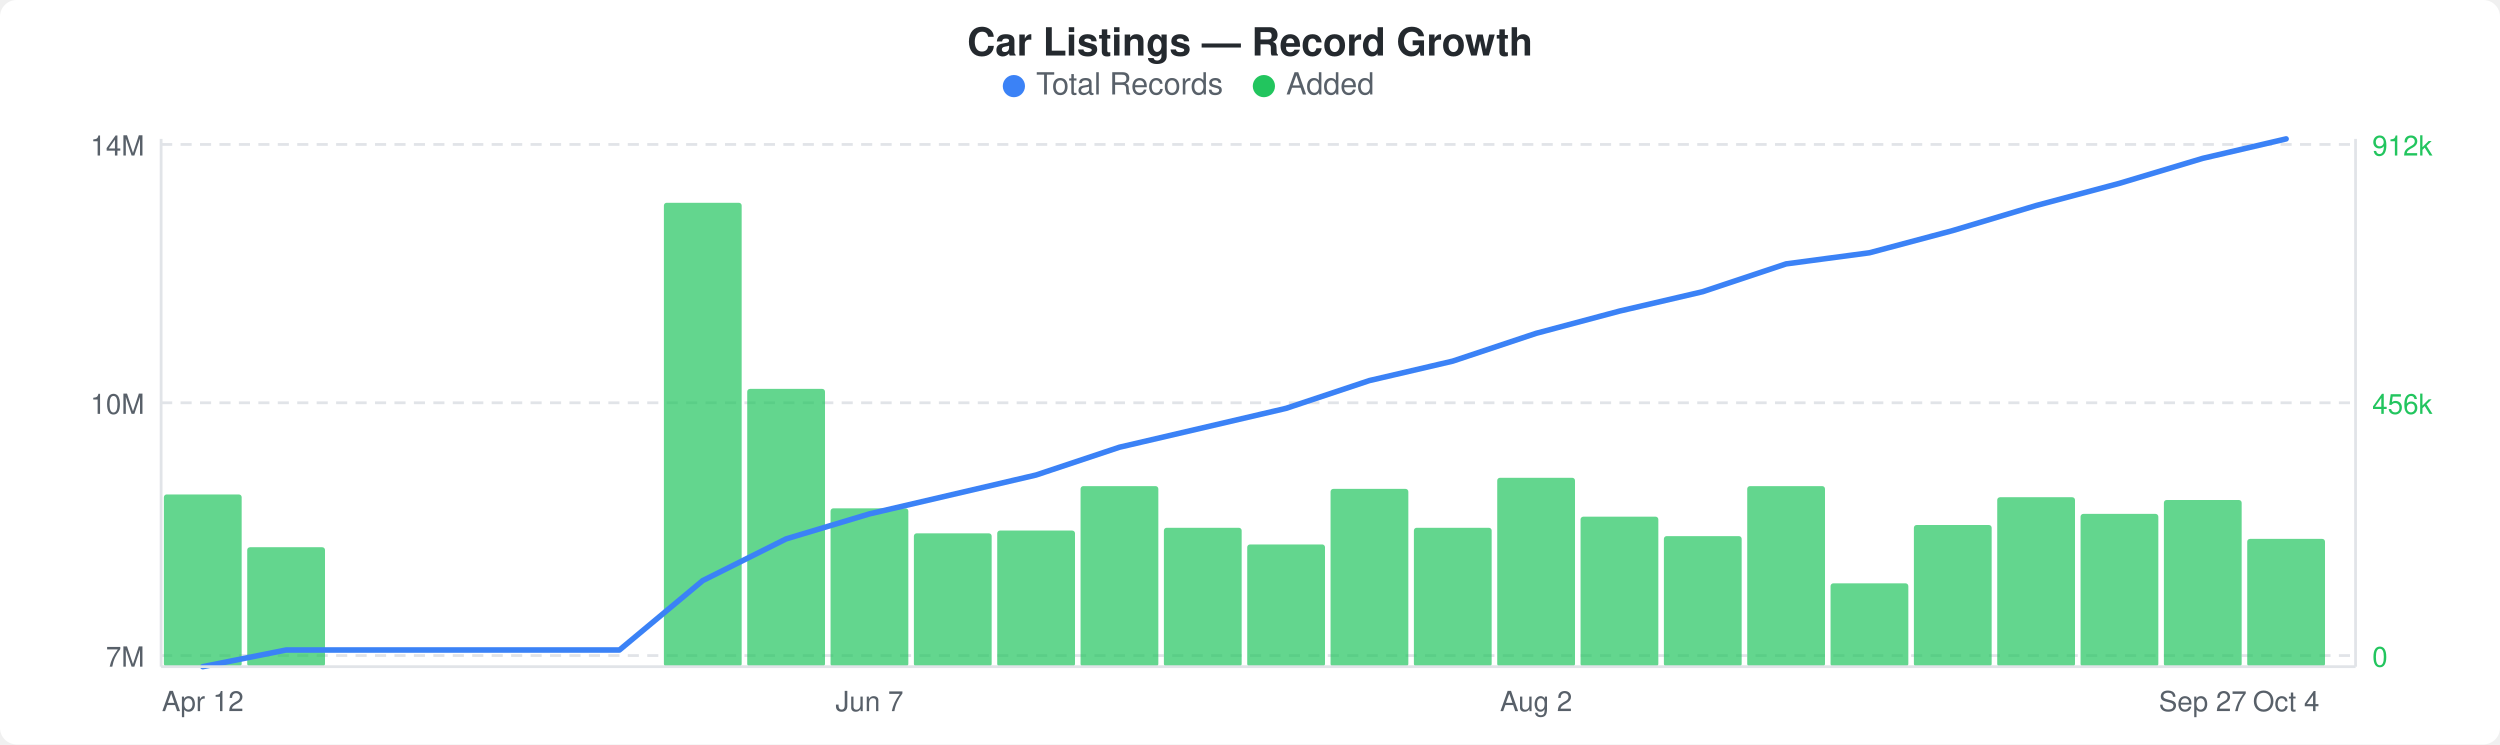
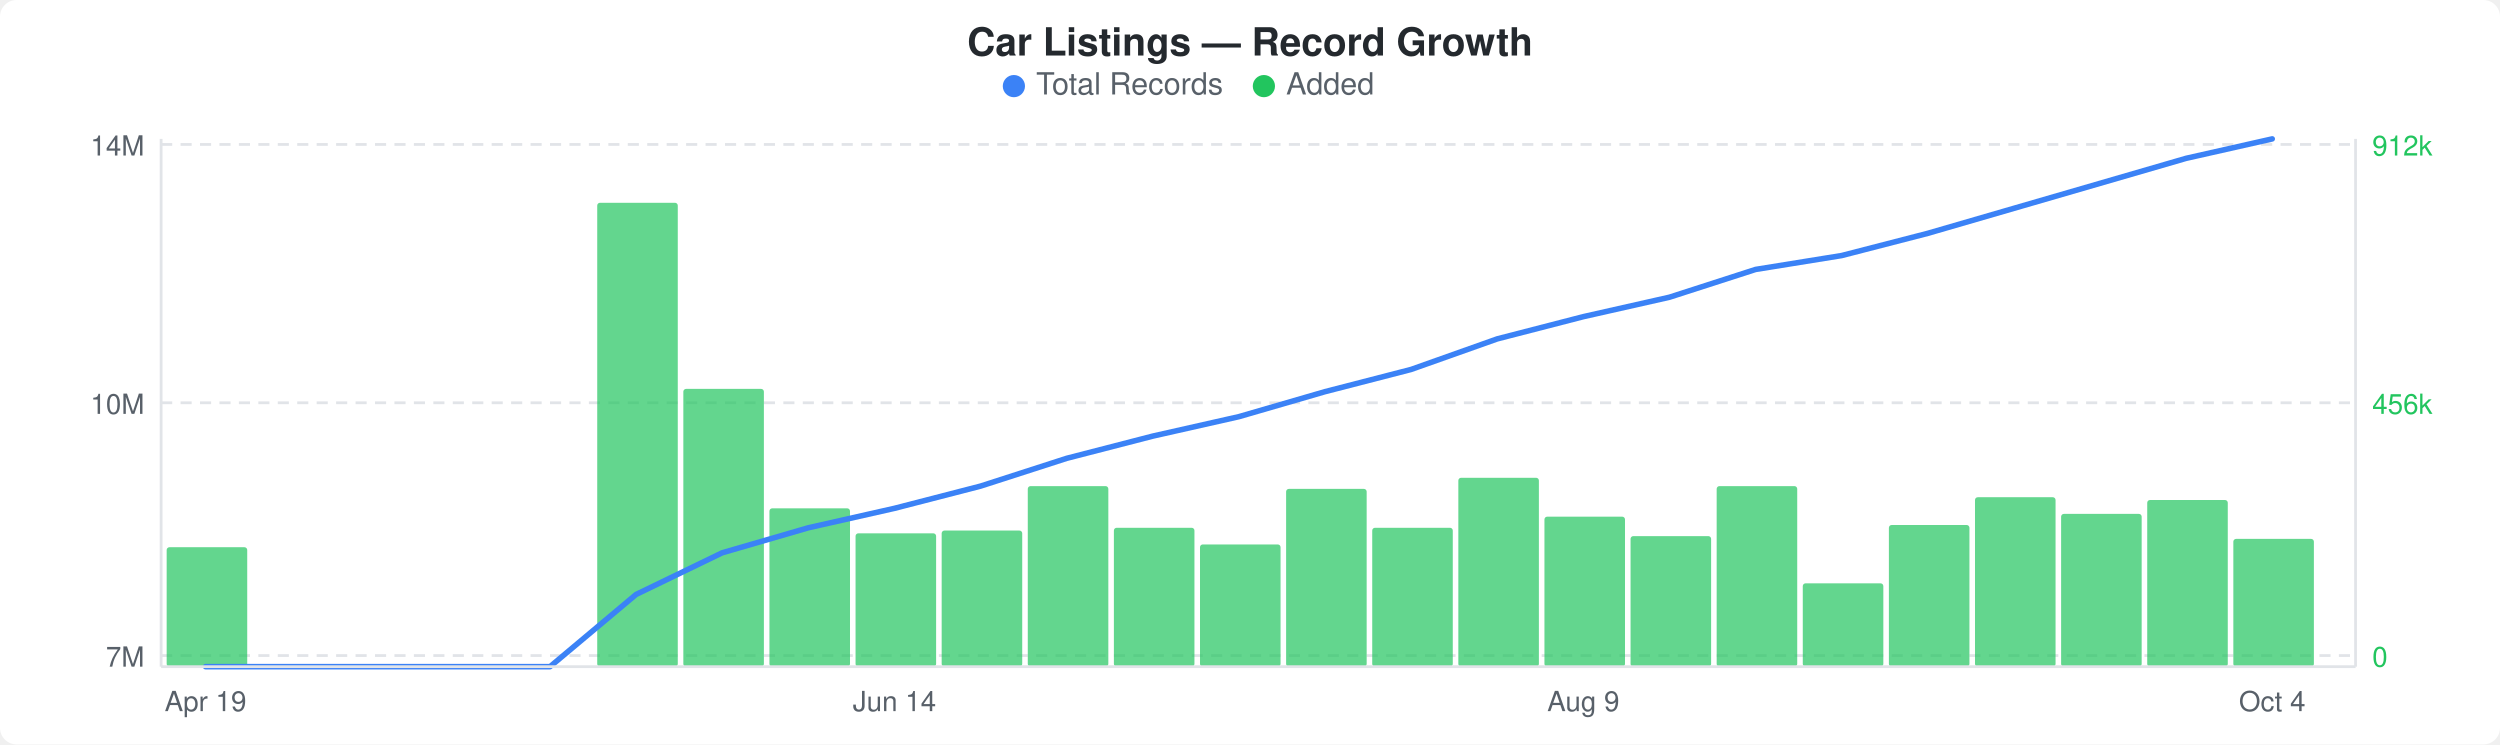
<svg xmlns="http://www.w3.org/2000/svg" width="900" height="268" viewBox="0 0 900 268">
  <rect width="900" height="268" fill="#ffffff" rx="6" ry="6" />
  <text x="450" y="20" text-anchor="middle" font-family="-apple-system, BlinkMacSystemFont, &quot;Segoe UI&quot;, Helvetica, Arial, sans-serif" font-size="14" font-weight="600" fill="#24292e">Car Listings — Record Growth</text>
  <circle cx="365" cy="31" r="4" fill="#3b82f6" />
  <text x="373" y="34" font-family="-apple-system, BlinkMacSystemFont, &quot;Segoe UI&quot;, Helvetica, Arial, sans-serif" font-size="11" fill="#586069">Total Records</text>
  <circle cx="455" cy="31" r="4" fill="#22c55e" />
  <text x="463" y="34" font-family="-apple-system, BlinkMacSystemFont, &quot;Segoe UI&quot;, Helvetica, Arial, sans-serif" font-size="11" fill="#586069">Added</text>
  <line x1="58" y1="52" x2="848" y2="52" stroke="#e1e4e8" stroke-width="1" stroke-dasharray="4,3" />
  <line x1="58" y1="145" x2="848" y2="145" stroke="#e1e4e8" stroke-width="1" stroke-dasharray="4,3" />
  <line x1="58" y1="236" x2="848" y2="236" stroke="#e1e4e8" stroke-width="1" stroke-dasharray="4,3" />
-   <rect x="59" y="178" width="28" height="62" rx="1" fill="#22c55eb3" />
-   <rect x="89" y="197" width="28" height="43" rx="1" fill="#22c55eb3" />
-   <rect x="239" y="73" width="28" height="167" rx="1" fill="#22c55eb3" />
-   <rect x="269" y="140" width="28" height="100" rx="1" fill="#22c55eb3" />
-   <rect x="299" y="183" width="28" height="57" rx="1" fill="#22c55eb3" />
-   <rect x="329" y="192" width="28" height="48" rx="1" fill="#22c55eb3" />
-   <rect x="359" y="191" width="28" height="49" rx="1" fill="#22c55eb3" />
-   <rect x="389" y="175" width="28" height="65" rx="1" fill="#22c55eb3" />
-   <rect x="419" y="190" width="28" height="50" rx="1" fill="#22c55eb3" />
-   <rect x="449" y="196" width="28" height="44" rx="1" fill="#22c55eb3" />
-   <rect x="479" y="176" width="28" height="64" rx="1" fill="#22c55eb3" />
-   <rect x="509" y="190" width="28" height="50" rx="1" fill="#22c55eb3" />
-   <rect x="539" y="172" width="28" height="68" rx="1" fill="#22c55eb3" />
-   <rect x="569" y="186" width="28" height="54" rx="1" fill="#22c55eb3" />
-   <rect x="599" y="193" width="28" height="47" rx="1" fill="#22c55eb3" />
-   <rect x="629" y="175" width="28" height="65" rx="1" fill="#22c55eb3" />
-   <rect x="659" y="210" width="28" height="30" rx="1" fill="#22c55eb3" />
-   <rect x="689" y="189" width="28" height="51" rx="1" fill="#22c55eb3" />
-   <rect x="719" y="179" width="28" height="61" rx="1" fill="#22c55eb3" />
-   <rect x="749" y="185" width="28" height="55" rx="1" fill="#22c55eb3" />
-   <rect x="779" y="180" width="28" height="60" rx="1" fill="#22c55eb3" />
-   <rect x="809" y="194" width="28" height="46" rx="1" fill="#22c55eb3" />
-   <polyline points="73,240 103,234 133,234 163,234 193,234 223,234 253,209 283,194 313,185 343,178 373,171 403,161 433,154 463,147 493,137 523,130 553,120 583,112 613,105 643,95 673,91 703,83 733,74 763,66 793,57 823,50" fill="none" stroke="#3b82f6" stroke-width="2" stroke-linejoin="round" stroke-linecap="round" />
+   <rect x="60" y="197" width="29" height="43" rx="1" fill="#22c55eb3" />
+   <rect x="215" y="73" width="29" height="167" rx="1" fill="#22c55eb3" />
+   <rect x="246" y="140" width="29" height="100" rx="1" fill="#22c55eb3" />
+   <rect x="277" y="183" width="29" height="57" rx="1" fill="#22c55eb3" />
+   <rect x="308" y="192" width="29" height="48" rx="1" fill="#22c55eb3" />
+   <rect x="339" y="191" width="29" height="49" rx="1" fill="#22c55eb3" />
+   <rect x="370" y="175" width="29" height="65" rx="1" fill="#22c55eb3" />
+   <rect x="401" y="190" width="29" height="50" rx="1" fill="#22c55eb3" />
+   <rect x="432" y="196" width="29" height="44" rx="1" fill="#22c55eb3" />
+   <rect x="463" y="176" width="29" height="64" rx="1" fill="#22c55eb3" />
+   <rect x="494" y="190" width="29" height="50" rx="1" fill="#22c55eb3" />
+   <rect x="525" y="172" width="29" height="68" rx="1" fill="#22c55eb3" />
+   <rect x="556" y="186" width="29" height="54" rx="1" fill="#22c55eb3" />
+   <rect x="587" y="193" width="29" height="47" rx="1" fill="#22c55eb3" />
+   <rect x="618" y="175" width="29" height="65" rx="1" fill="#22c55eb3" />
+   <rect x="649" y="210" width="29" height="30" rx="1" fill="#22c55eb3" />
+   <rect x="680" y="189" width="29" height="51" rx="1" fill="#22c55eb3" />
+   <rect x="711" y="179" width="29" height="61" rx="1" fill="#22c55eb3" />
+   <rect x="742" y="185" width="29" height="55" rx="1" fill="#22c55eb3" />
+   <rect x="773" y="180" width="29" height="60" rx="1" fill="#22c55eb3" />
+   <rect x="804" y="194" width="29" height="46" rx="1" fill="#22c55eb3" />
+   <polyline points="74,240 105,240 136,240 167,240 198,240 229,214 260,199 291,190 322,183 353,175 384,165 415,157 446,150 477,141 508,133 539,122 570,114 601,107 632,97 663,92 694,84 725,75 756,66 787,57 818,50" fill="none" stroke="#3b82f6" stroke-width="2" stroke-linejoin="round" stroke-linecap="round" />
  <text x="52" y="56" text-anchor="end" font-family="-apple-system, BlinkMacSystemFont, &quot;Segoe UI&quot;, Helvetica, Arial, sans-serif" font-size="10" fill="#586069">14M</text>
  <text x="52" y="149" text-anchor="end" font-family="-apple-system, BlinkMacSystemFont, &quot;Segoe UI&quot;, Helvetica, Arial, sans-serif" font-size="10" fill="#586069">10M</text>
  <text x="52" y="240" text-anchor="end" font-family="-apple-system, BlinkMacSystemFont, &quot;Segoe UI&quot;, Helvetica, Arial, sans-serif" font-size="10" fill="#586069">7M</text>
  <text x="854" y="56" text-anchor="start" font-family="-apple-system, BlinkMacSystemFont, &quot;Segoe UI&quot;, Helvetica, Arial, sans-serif" font-size="10" fill="#22c55e">912k</text>
  <text x="854" y="149" text-anchor="start" font-family="-apple-system, BlinkMacSystemFont, &quot;Segoe UI&quot;, Helvetica, Arial, sans-serif" font-size="10" fill="#22c55e">456k</text>
  <text x="854" y="240" text-anchor="start" font-family="-apple-system, BlinkMacSystemFont, &quot;Segoe UI&quot;, Helvetica, Arial, sans-serif" font-size="10" fill="#22c55e">0</text>
  <line x1="58" y1="50" x2="58" y2="240" stroke="#e1e4e8" stroke-width="1" />
  <line x1="58" y1="240" x2="848" y2="240" stroke="#e1e4e8" stroke-width="1" />
  <line x1="848" y1="50" x2="848" y2="240" stroke="#e1e4e8" stroke-width="1" />
-   <text x="73" y="256" text-anchor="middle" font-family="-apple-system, BlinkMacSystemFont, &quot;Segoe UI&quot;, Helvetica, Arial, sans-serif" font-size="10" fill="#586069">Apr 12</text>
-   <text x="313" y="256" text-anchor="middle" font-family="-apple-system, BlinkMacSystemFont, &quot;Segoe UI&quot;, Helvetica, Arial, sans-serif" font-size="10" fill="#586069">Jun 7</text>
-   <text x="553" y="256" text-anchor="middle" font-family="-apple-system, BlinkMacSystemFont, &quot;Segoe UI&quot;, Helvetica, Arial, sans-serif" font-size="10" fill="#586069">Aug 2</text>
-   <text x="793" y="256" text-anchor="middle" font-family="-apple-system, BlinkMacSystemFont, &quot;Segoe UI&quot;, Helvetica, Arial, sans-serif" font-size="10" fill="#586069">Sep 27</text>
-   <text x="823" y="256" text-anchor="middle" font-family="-apple-system, BlinkMacSystemFont, &quot;Segoe UI&quot;, Helvetica, Arial, sans-serif" font-size="10" fill="#586069">Oct 4</text>
+   <text x="74" y="256" text-anchor="middle" font-family="-apple-system, BlinkMacSystemFont, &quot;Segoe UI&quot;, Helvetica, Arial, sans-serif" font-size="10" fill="#586069">Apr 19</text>
+   <text x="322" y="256" text-anchor="middle" font-family="-apple-system, BlinkMacSystemFont, &quot;Segoe UI&quot;, Helvetica, Arial, sans-serif" font-size="10" fill="#586069">Jun 14</text>
+   <text x="570" y="256" text-anchor="middle" font-family="-apple-system, BlinkMacSystemFont, &quot;Segoe UI&quot;, Helvetica, Arial, sans-serif" font-size="10" fill="#586069">Aug 9</text>
+   <text x="818" y="256" text-anchor="middle" font-family="-apple-system, BlinkMacSystemFont, &quot;Segoe UI&quot;, Helvetica, Arial, sans-serif" font-size="10" fill="#586069">Oct 4</text>
</svg>
